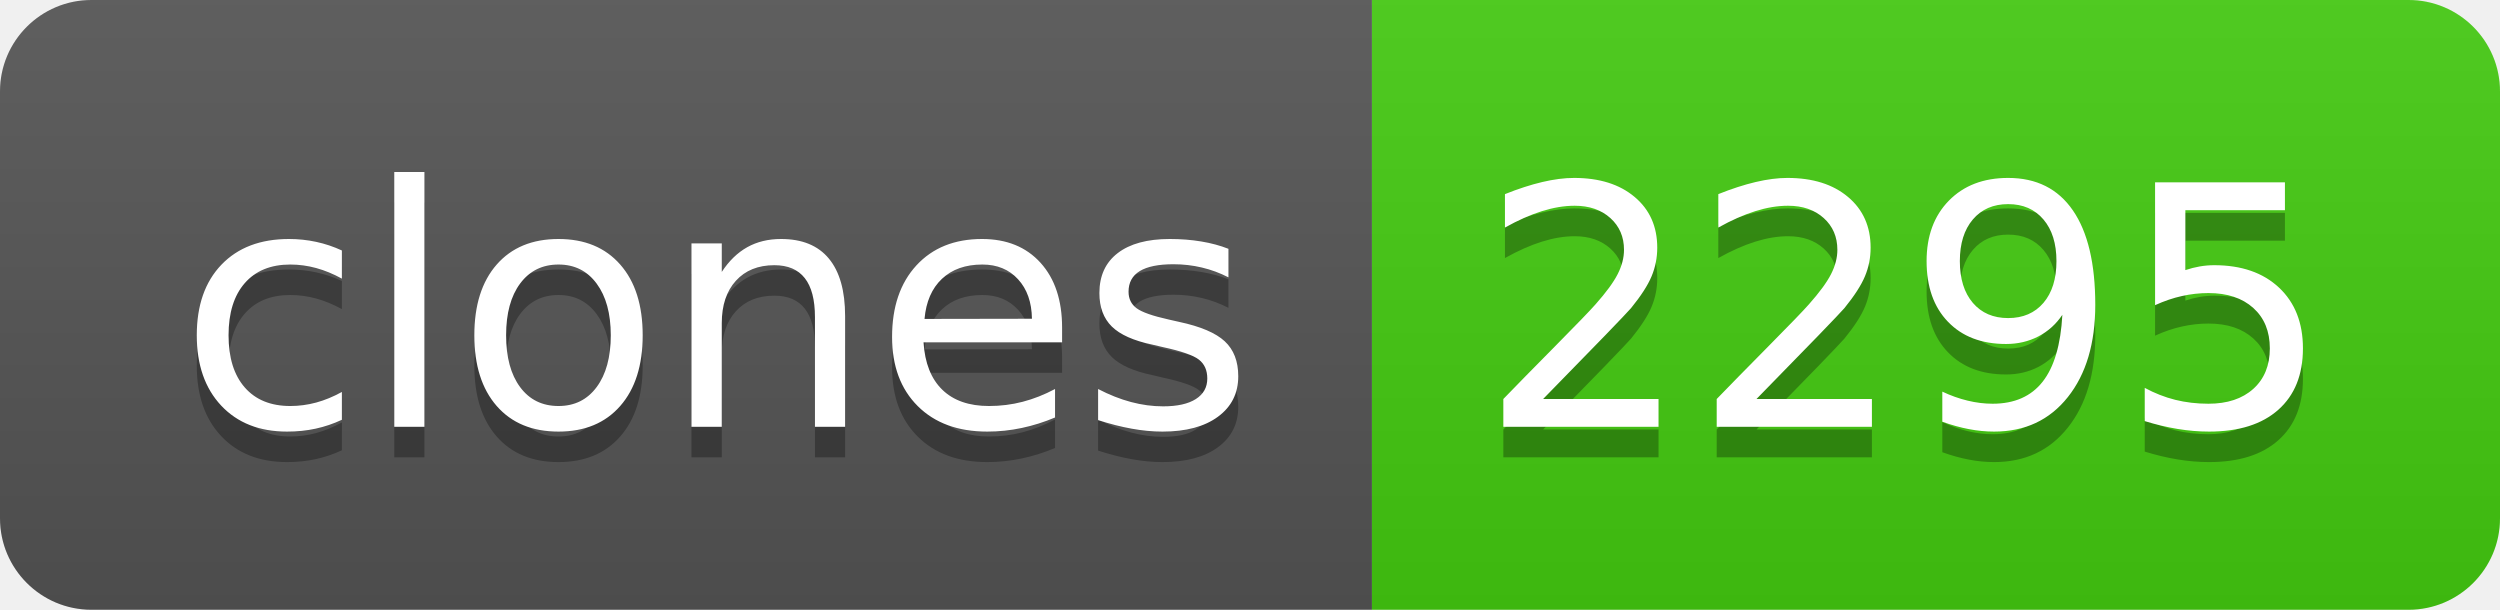
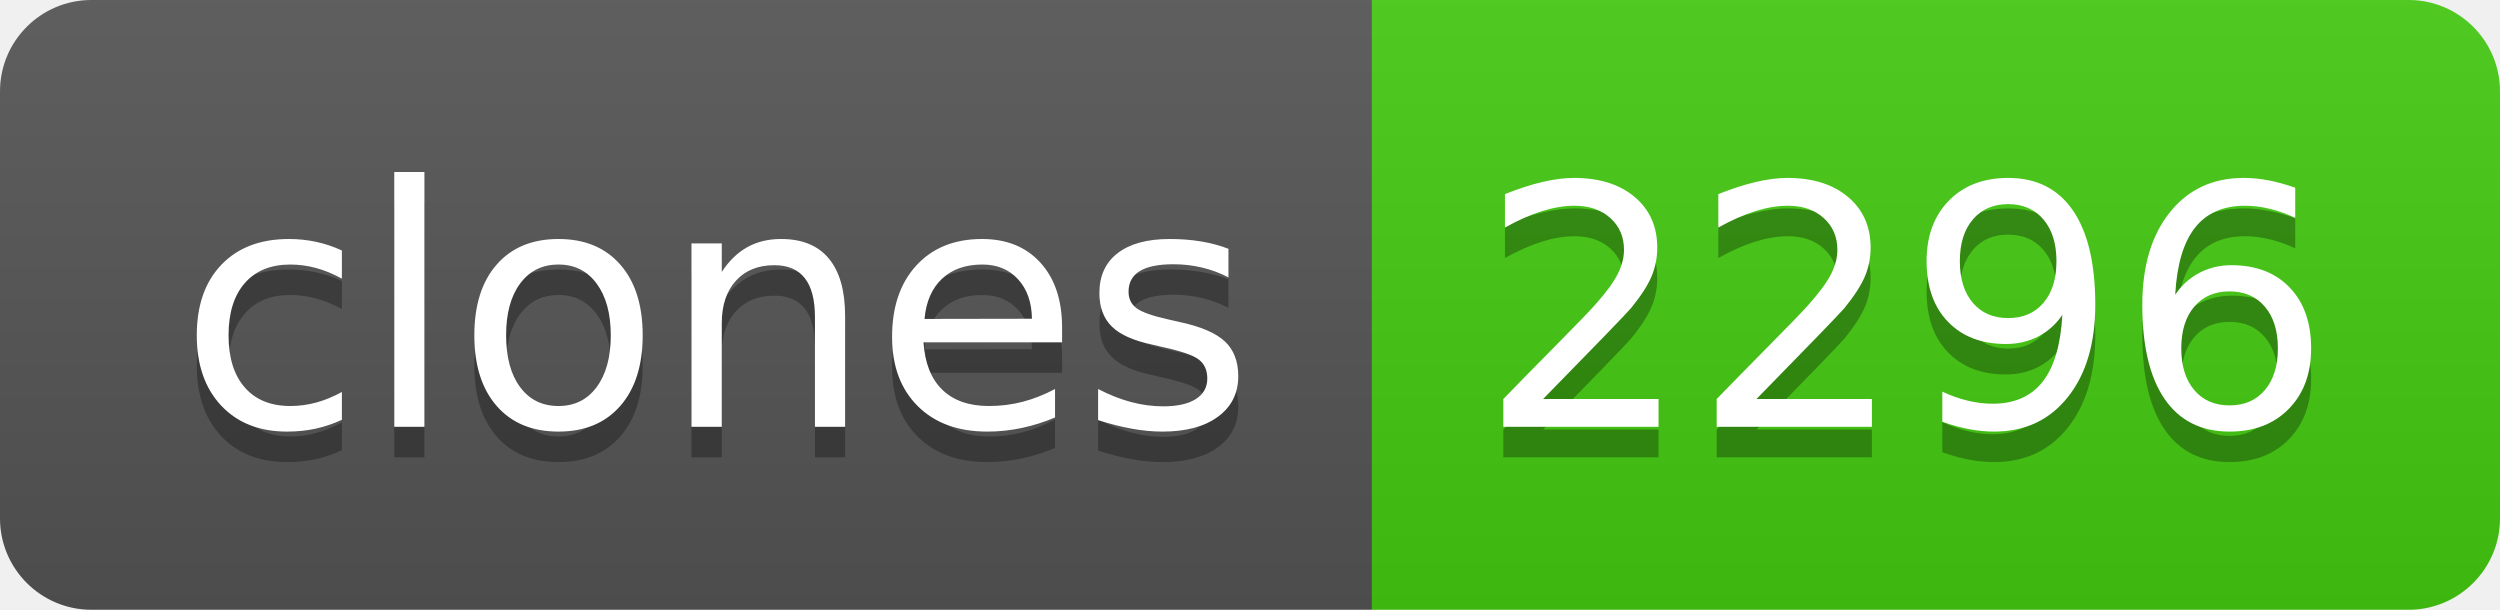
- <svg xmlns="http://www.w3.org/2000/svg" width="82" height="20" role="img" aria-label="clones: 2295">
+ <svg xmlns="http://www.w3.org/2000/svg" width="82" height="20" role="img" aria-label="clones: 2296">
  <linearGradient id="s" x2="0" y2="100%">
    <stop offset="0" stop-color="#bbb" stop-opacity=".1" />
    <stop offset="1" stop-opacity=".1" />
  </linearGradient>
  <clipPath id="r">
    <rect width="82" height="20" rx="3" fill="#fff" />
  </clipPath>
  <g clip-path="url(#r)">
    <rect width="45" height="20" fill="#555" />
    <rect x="45" width="37" height="20" fill="#4c1" />
    <rect width="82" height="20" fill="url(#s)" />
  </g>
  <g fill="#fff" text-anchor="middle" font-family="Verdana,Geneva,DejaVu Sans,sans-serif" text-rendering="geometricPrecision" font-size="110">
    <text aria-hidden="true" x="235" y="150" fill="#010101" fill-opacity=".3" transform="scale(.1)" textLength="350">clones</text>
    <text x="235" y="140" transform="scale(.1)" fill="#fff" textLength="350">clones</text>
-     <text aria-hidden="true" x="625" y="150" fill="#010101" fill-opacity=".3" transform="scale(.1)" textLength="270">2295</text>
-     <text x="625" y="140" transform="scale(.1)" fill="#fff" textLength="270">2295</text>
+     <text aria-hidden="true" x="625" y="150" fill="#010101" fill-opacity=".3" transform="scale(.1)" textLength="270">2296</text>
+     <text x="625" y="140" transform="scale(.1)" fill="#fff" textLength="270">2296</text>
  </g>
</svg>
